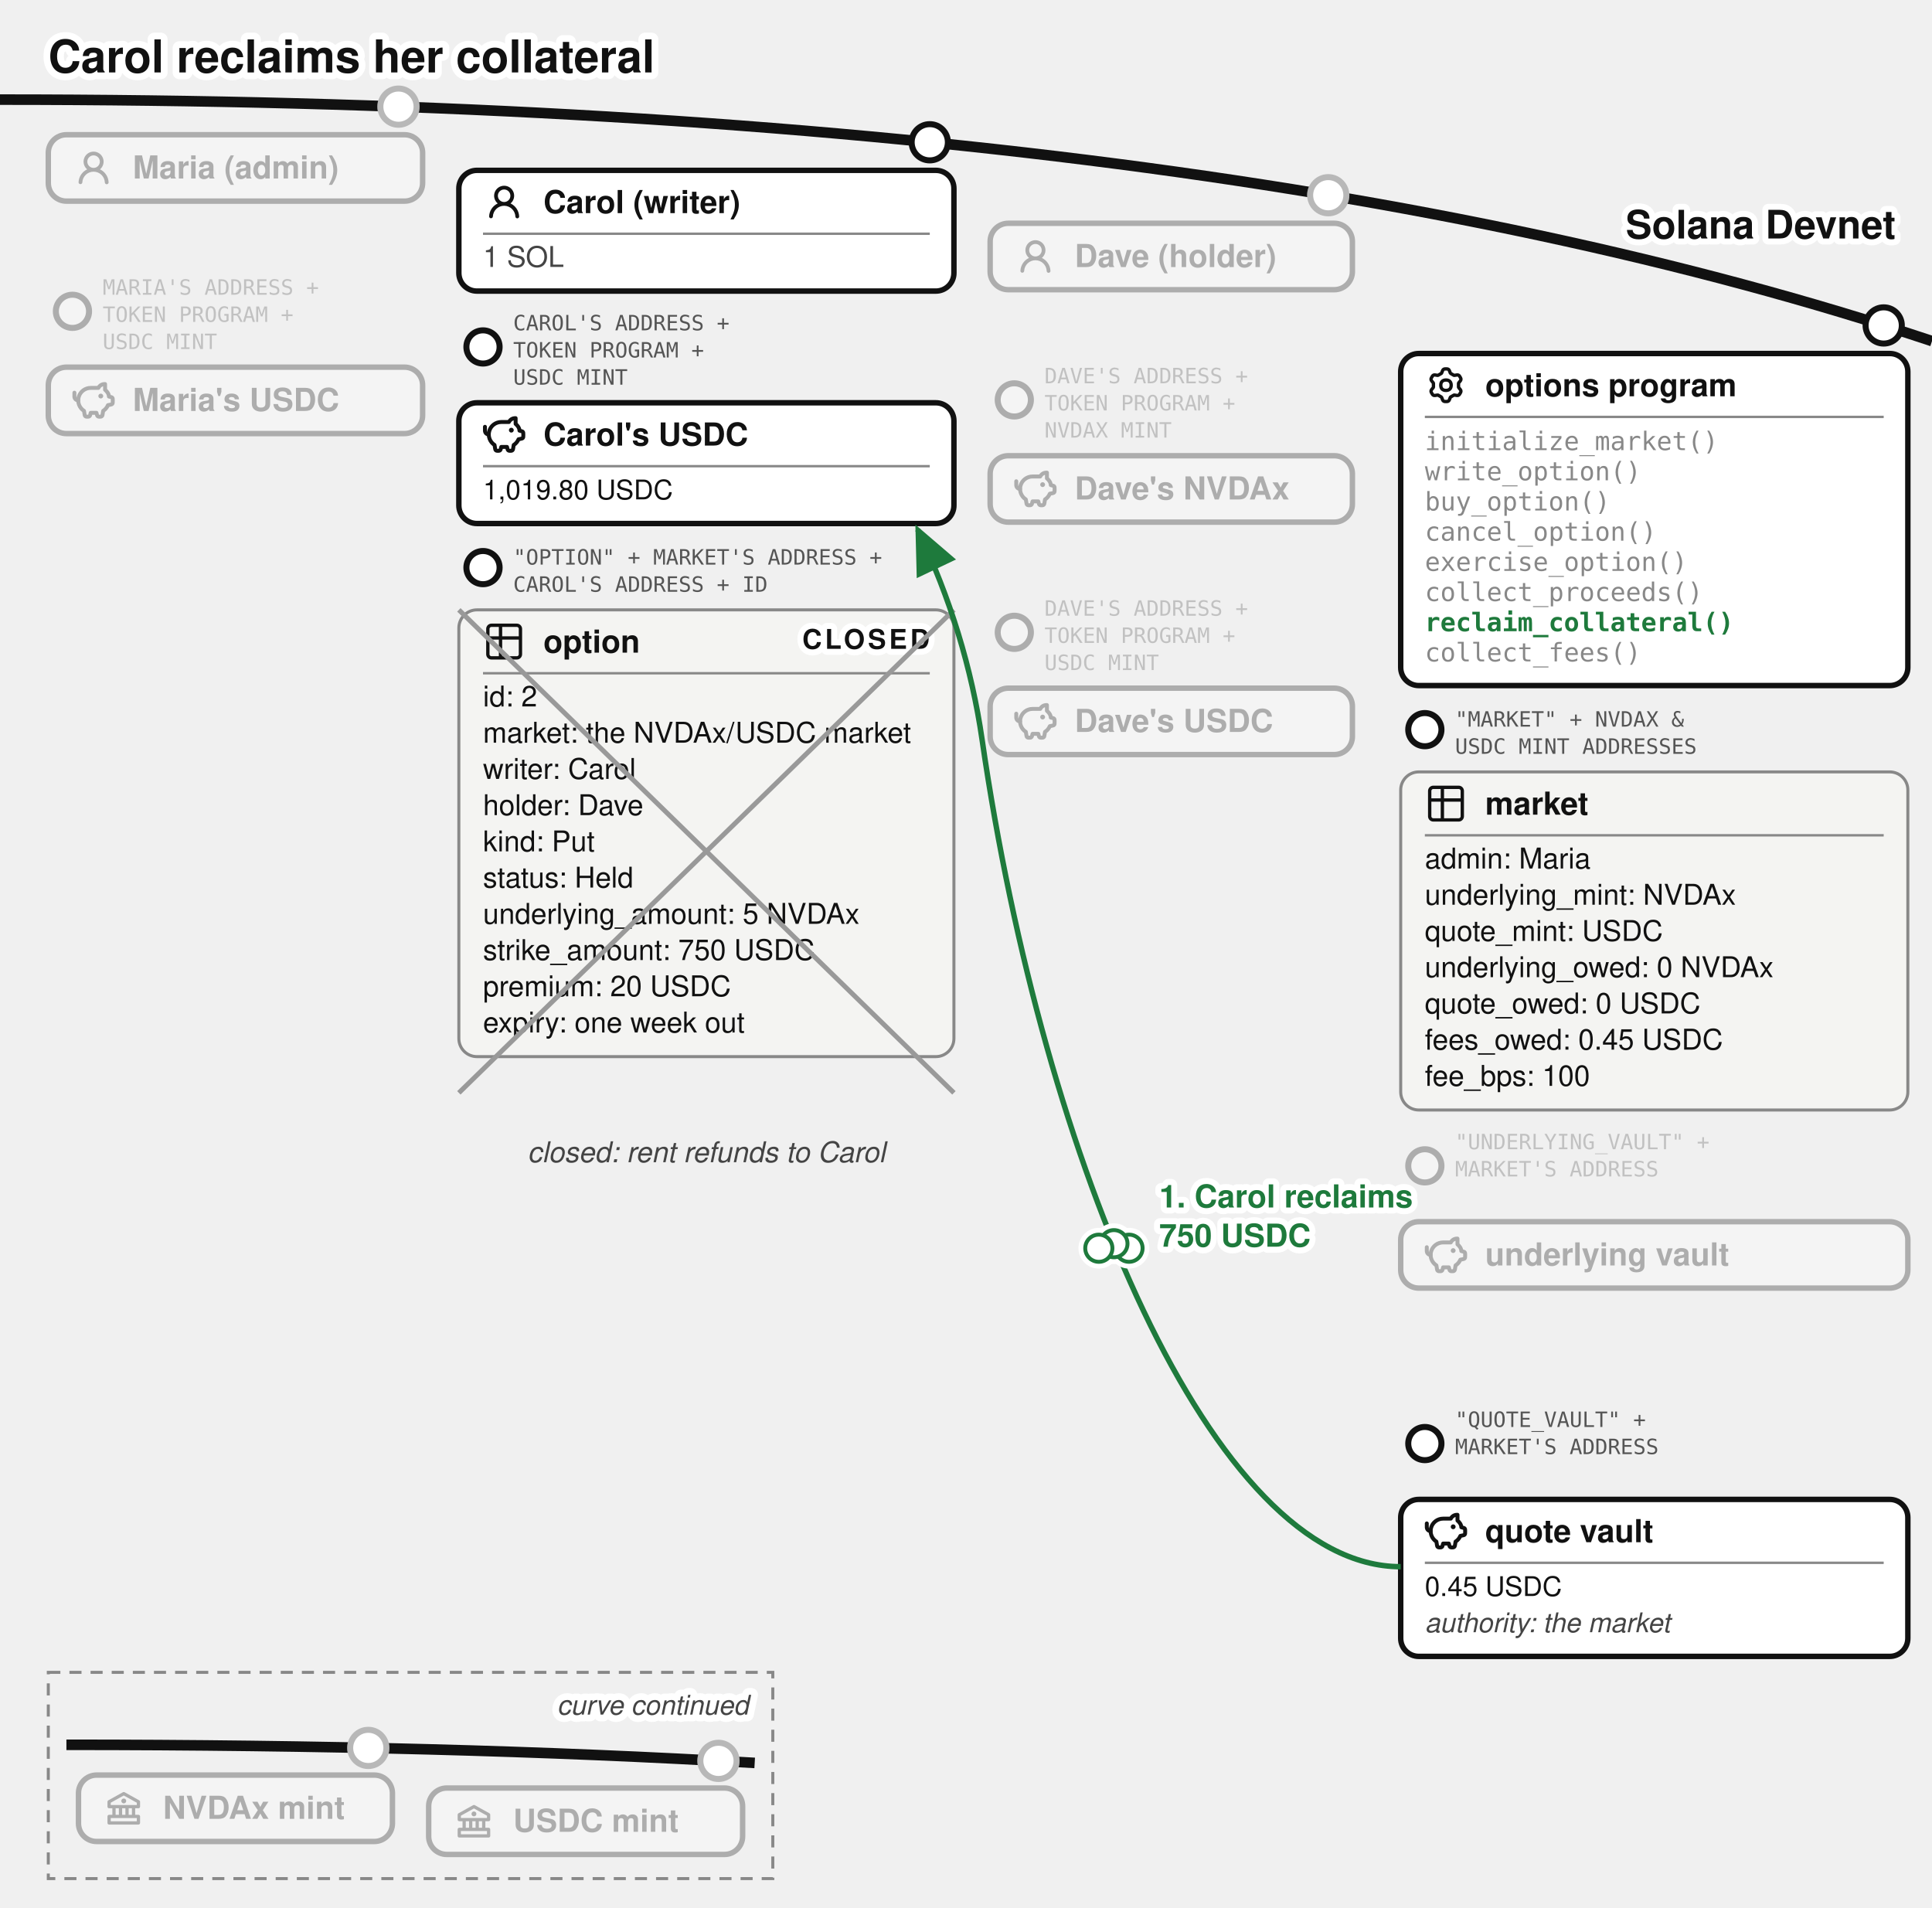
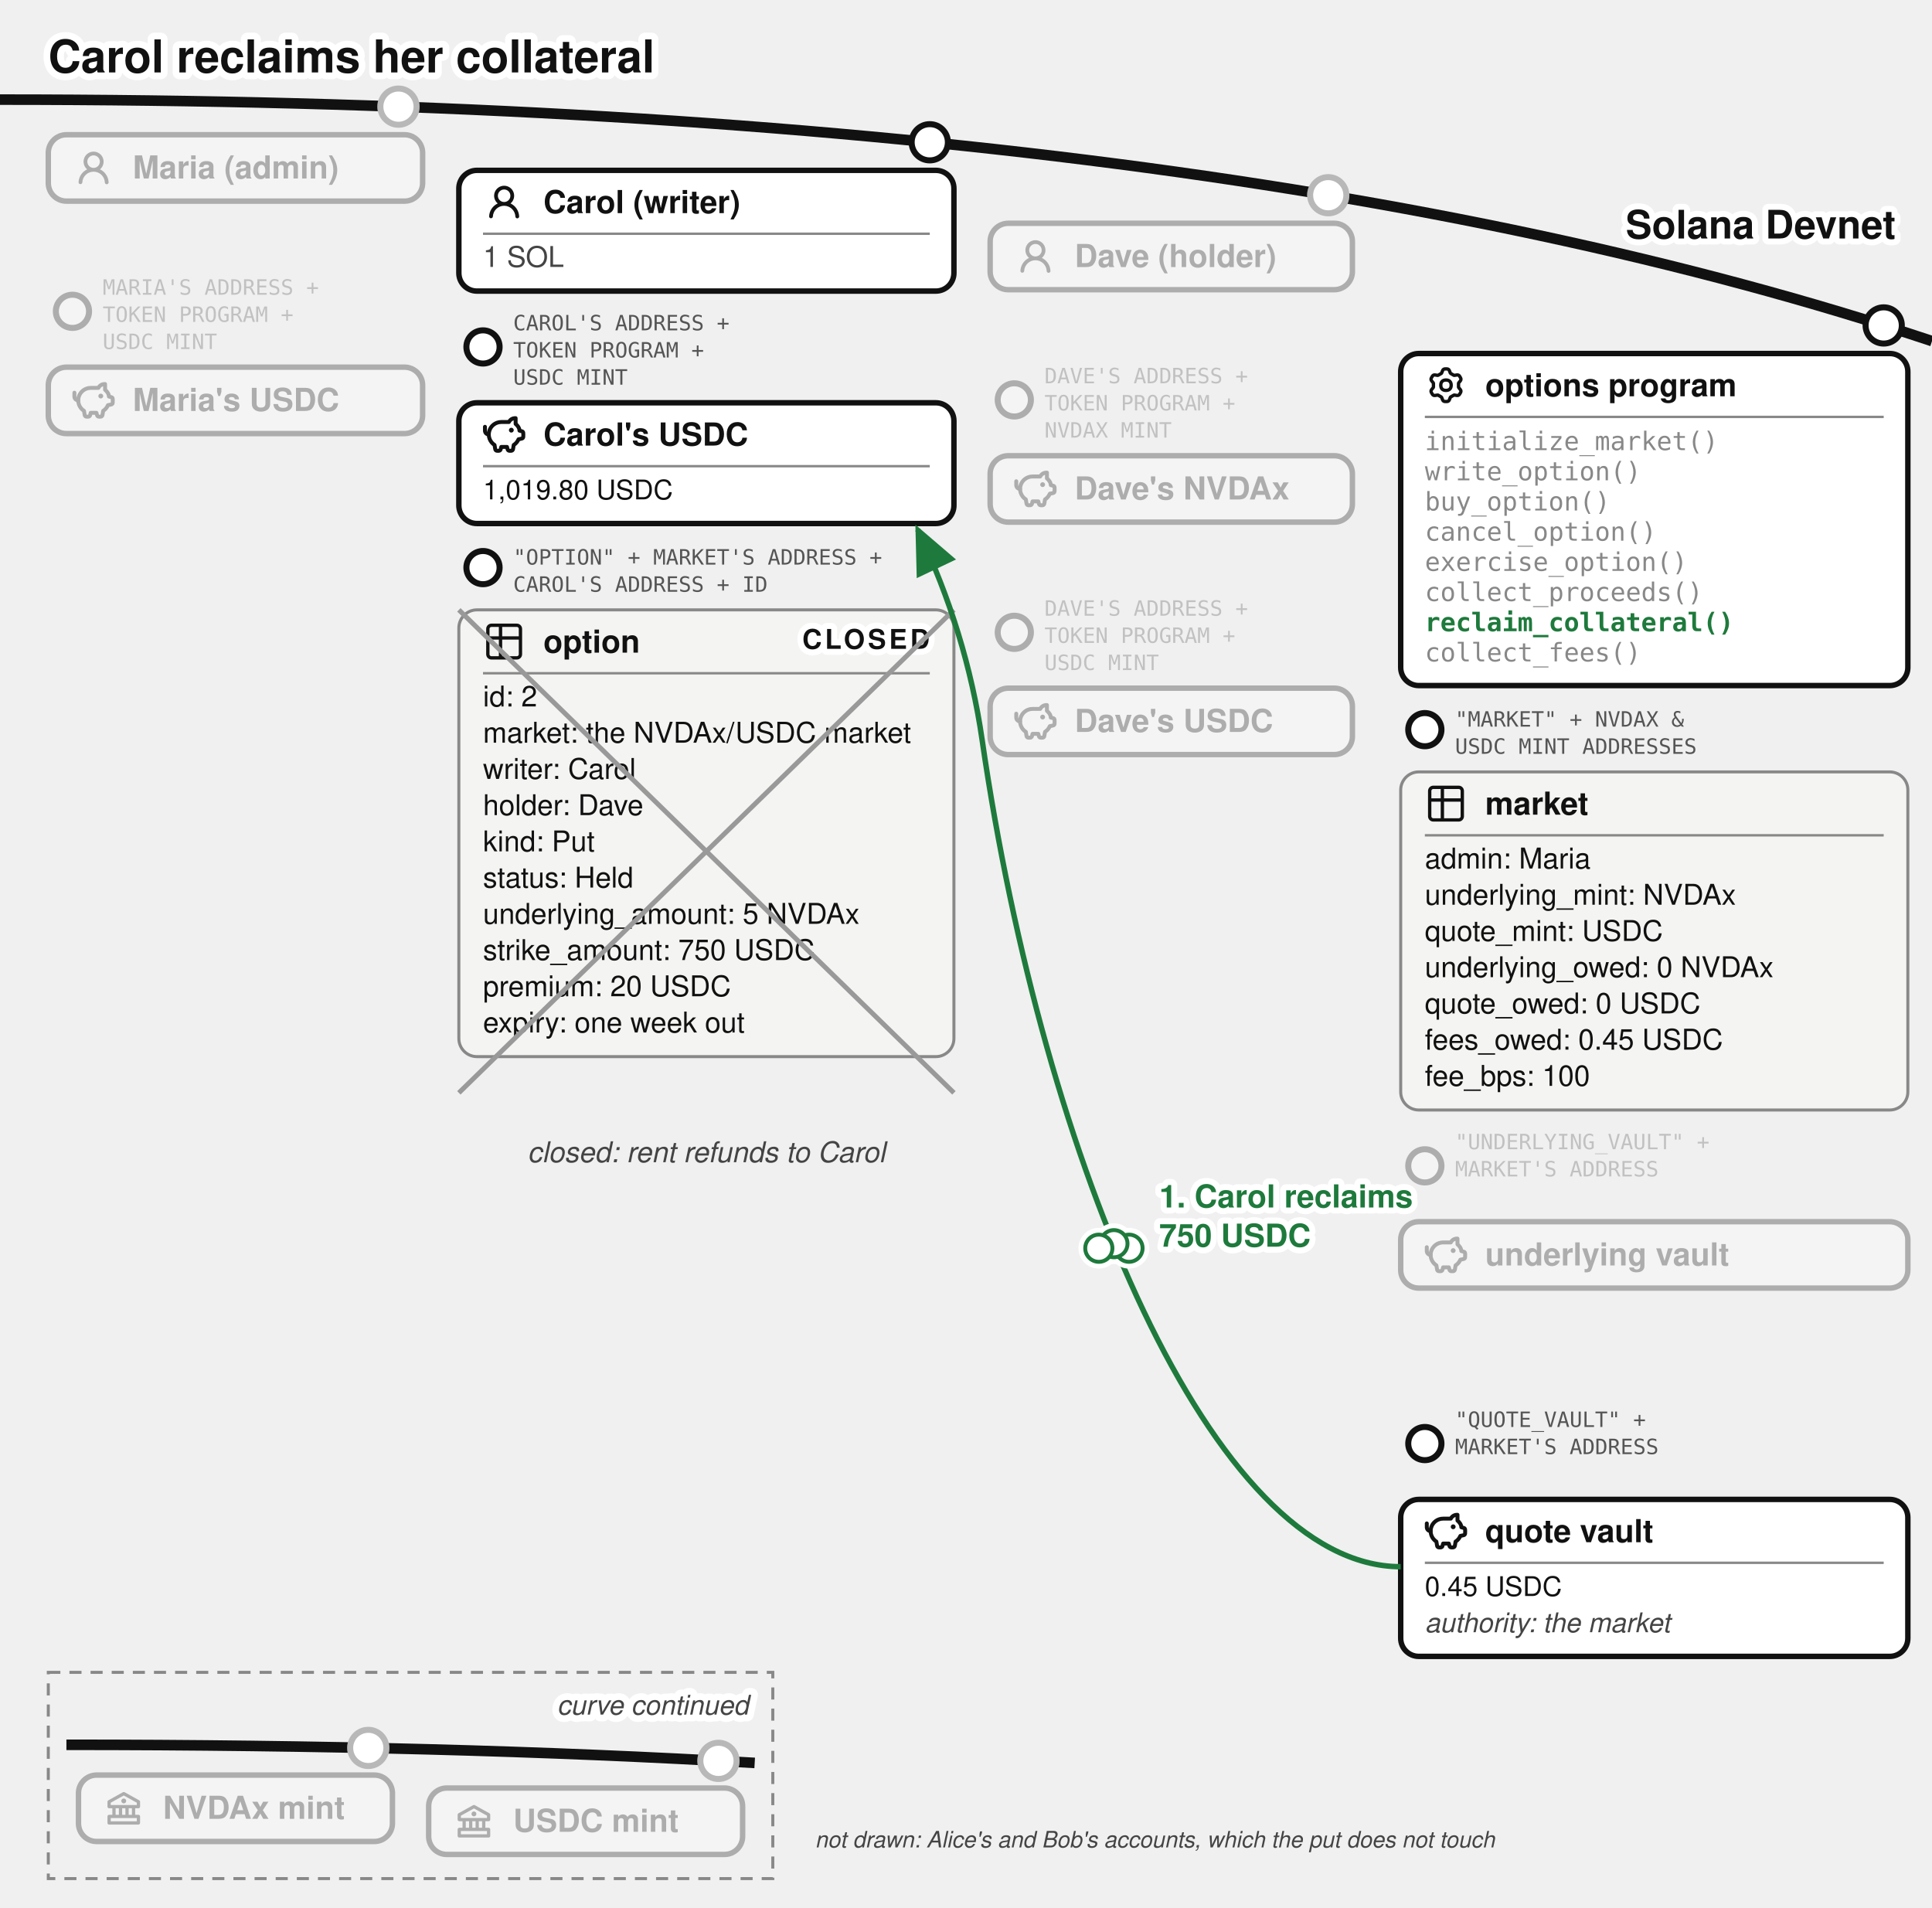
<svg xmlns="http://www.w3.org/2000/svg" viewBox="0 0 640 632" font-family="'Denim INK', Helvetica, Arial, sans-serif" fill="#111">
  <text stroke="#fff" stroke-width="4.5" paint-order="stroke" stroke-linejoin="round" x="16" y="24" font-size="15" font-weight="bold">Carol reclaims her collateral</text>
  <defs>
    <marker id="opt-arr" markerWidth="9" markerHeight="8" refX="8" refY="4" orient="auto">
      <path d="M0,0 L9,4 L0,8 z" fill="#1e7a3c" />
    </marker>
    <marker id="opt-arrg" markerWidth="9" markerHeight="8" refX="8" refY="4" orient="auto">
      <path d="M0,0 L9,4 L0,8 z" fill="#777" />
    </marker>
  </defs>
  <path d="M 0,33 Q 400,33 640,113" fill="none" stroke="#111" stroke-width="3.5" />
  <text stroke="#fff" stroke-width="4" paint-order="stroke" stroke-linejoin="round" x="628" y="79" font-size="13" font-weight="bold" text-anchor="end">Solana Devnet</text>
  <circle cx="132" cy="35.33" r="7" fill="#fff" />
  <g opacity="0.3">
    <circle cx="132" cy="35.33" r="6" fill="#fff" stroke="#111" stroke-width="2" />
    <rect x="16" y="44.63" width="124" height="22" rx="6" fill="#fff" stroke="#111" stroke-width="1.8" />
    <g transform="translate(24,48.63)">
      <g transform="translate(0.36,0.767) scale(0.8301)" fill="#111">
        <path d="M10.561 8.073a6 6 0 0 1 3.432 5.142a.75.75 0 1 1-1.498.07a4.5 4.5 0 0 0-8.99 0a.75.75 0 0 1-1.498-.07a6 6 0 0 1 3.431-5.142a3.999 3.999 0 1 1 5.123 0M10.5 5a2.5 2.5 0 1 0-5 0a2.5 2.5 0 0 0 5 0" />
      </g>
    </g>
    <text x="44" y="59.13" font-size="10.5" font-weight="bold">Maria (admin)</text>
  </g>
  <g opacity="0.3">
    <circle cx="24" cy="103.13" r="5.5" fill="#fff" stroke="#111" stroke-width="2" />
    <text x="34" y="97.63" font-size="7" font-family="'DejaVu Sans Mono', monospace" fill="#555">MARIA'S ADDRESS +</text>
    <text x="34" y="106.63" font-size="7" font-family="'DejaVu Sans Mono', monospace" fill="#555">TOKEN PROGRAM +</text>
    <text x="34" y="115.63" font-size="7" font-family="'DejaVu Sans Mono', monospace" fill="#555">USDC MINT</text>
    <rect x="16" y="121.63" width="124" height="22" rx="6" fill="#fff" stroke="#111" stroke-width="1.8" />
    <g transform="translate(24,125.63)">
      <g transform="translate(-0.624,-0.624) scale(0.6353)" fill="none" stroke="#111" stroke-linecap="round" stroke-linejoin="round" stroke-width="2.047">
        <path d="M14.5 5.5h-4A6.5 6.5 0 0 0 7 17.478l.288 1.738c.07.423.105.635.202.798a1 1 0 0 0 .49.416c.178.07.392.07.822.07c.397 0 .596 0 .764-.062a1 1 0 0 0 .479-.374c.1-.148.15-.34.246-.727l.209-.837h3l.21.837c.096.386.144.58.245.727a1 1 0 0 0 .479.374c.168.062.367.062.764.062c.43 0 .644 0 .821-.07a1 1 0 0 0 .49-.416c.098-.163.133-.375.203-.798L17 17.478a6.5 6.5 0 0 0 2.502-2.978l.89-.178c.77-.154 1.155-.231 1.381-.508c.227-.276.227-.669.227-1.453v-.3c0-.75 0-1.124-.212-1.396c-.212-.27-.575-.362-1.303-.544L20 10c0-1.5-1.167-2.833-2-3.5v-3h-.264c-1.37 0-2.623.774-3.236 2" />
        <path d="M15.875 9.75h-.125m.25 0a.25.25 0 1 1-.5 0a.25.25 0 0 1 .5 0M2 8v2a2 2 0 0 0 2 2" />
      </g>
    </g>
    <text x="44" y="136.13" font-size="10.5" font-weight="bold">Maria's USDC</text>
  </g>
  <g>
    <circle cx="308" cy="47.13" r="6" fill="#fff" stroke="#111" stroke-width="2" />
    <rect x="152" y="56.43" width="164" height="40" rx="6" fill="#fff" stroke="#111" stroke-width="1.8" />
    <g transform="translate(160,59.93)">
      <g transform="translate(0.36,0.767) scale(0.8301)" fill="#111">
        <path d="M10.561 8.073a6 6 0 0 1 3.432 5.142a.75.75 0 1 1-1.498.07a4.5 4.5 0 0 0-8.99 0a.75.75 0 0 1-1.498-.07a6 6 0 0 1 3.431-5.142a3.999 3.999 0 1 1 5.123 0M10.5 5a2.5 2.5 0 1 0-5 0a2.5 2.5 0 0 0 5 0" />
      </g>
    </g>
    <text x="180" y="70.605" font-size="10.5" font-weight="bold">Carol (writer)</text>
    <line x1="160" y1="77.43" x2="308" y2="77.43" stroke="#888" stroke-width="0.8" />
    <text x="160" y="88.43" font-size="9.5" fill="#444">1 SOL</text>
  </g>
  <g>
    <circle cx="160" cy="114.93" r="5.5" fill="#fff" stroke="#111" stroke-width="2" />
    <text x="170" y="109.43" font-size="7" font-family="'DejaVu Sans Mono', monospace" fill="#555">CAROL'S ADDRESS +</text>
    <text x="170" y="118.43" font-size="7" font-family="'DejaVu Sans Mono', monospace" fill="#555">TOKEN PROGRAM +</text>
    <text x="170" y="127.43" font-size="7" font-family="'DejaVu Sans Mono', monospace" fill="#555">USDC MINT</text>
    <rect x="152" y="133.43" width="164" height="40" rx="6" fill="#fff" stroke="#111" stroke-width="1.8" />
    <g transform="translate(160,136.93)">
      <g transform="translate(-0.624,-0.624) scale(0.6353)" fill="none" stroke="#111" stroke-linecap="round" stroke-linejoin="round" stroke-width="2.047">
        <path d="M14.5 5.5h-4A6.5 6.5 0 0 0 7 17.478l.288 1.738c.07.423.105.635.202.798a1 1 0 0 0 .49.416c.178.07.392.07.822.07c.397 0 .596 0 .764-.062a1 1 0 0 0 .479-.374c.1-.148.15-.34.246-.727l.209-.837h3l.21.837c.096.386.144.58.245.727a1 1 0 0 0 .479.374c.168.062.367.062.764.062c.43 0 .644 0 .821-.07a1 1 0 0 0 .49-.416c.098-.163.133-.375.203-.798L17 17.478a6.5 6.5 0 0 0 2.502-2.978l.89-.178c.77-.154 1.155-.231 1.381-.508c.227-.276.227-.669.227-1.453v-.3c0-.75 0-1.124-.212-1.396c-.212-.27-.575-.362-1.303-.544L20 10c0-1.5-1.167-2.833-2-3.5v-3h-.264c-1.37 0-2.623.774-3.236 2" />
        <path d="M15.875 9.75h-.125m.25 0a.25.25 0 1 1-.5 0a.25.25 0 0 1 .5 0M2 8v2a2 2 0 0 0 2 2" />
      </g>
    </g>
    <text x="180" y="147.605" font-size="10.5" font-weight="bold">Carol's USDC</text>
    <line x1="160" y1="154.43" x2="308" y2="154.43" stroke="#888" stroke-width="0.8" />
    <text x="160" y="165.43" font-size="9">1,019.80 USDC</text>
  </g>
  <g>
    <circle cx="160" cy="188.03" r="5.5" fill="#fff" stroke="#111" stroke-width="2" />
    <text x="170" y="187.03" font-size="7" font-family="'DejaVu Sans Mono', monospace" fill="#555">"OPTION" + MARKET'S ADDRESS +</text>
    <text x="170" y="196.03" font-size="7" font-family="'DejaVu Sans Mono', monospace" fill="#555">CAROL'S ADDRESS + ID</text>
    <rect x="152" y="202.03" width="164" height="148" rx="6" fill="#f4f4f2" stroke="#888" />
    <g transform="translate(160,205.53)">
      <g transform="translate(-0.195,-0.195) scale(0.6)" fill="none" stroke="#111" stroke-linecap="round" stroke-linejoin="round" stroke-width="1.843">
        <path d="M3 5a2 2 0 0 1 2-2h14a2 2 0 0 1 2 2v14a2 2 0 0 1-2 2H5a2 2 0 0 1-2-2zm0 5h18M10 3v18" />
      </g>
    </g>
    <text x="180" y="216.205" font-size="10.5" font-weight="bold">option</text>
    <line x1="160" y1="223.03" x2="308" y2="223.03" stroke="#888" stroke-width="0.8" />
    <text x="160" y="234.03" font-size="9.5">id: 2</text>
    <text x="160" y="246.03" font-size="9.5">market: the NVDAx/USDC market</text>
    <text x="160" y="258.03" font-size="9.5">writer: Carol</text>
    <text x="160" y="270.03" font-size="9.5">holder: Dave</text>
    <text x="160" y="282.03" font-size="9.5">kind: Put</text>
    <text x="160" y="294.03" font-size="9.5">status: Held</text>
    <text x="160" y="306.03" font-size="9.5">underlying_amount: 5 NVDAx</text>
    <text x="160" y="318.03" font-size="9.5">strike_amount: 750 USDC</text>
    <text x="160" y="330.03" font-size="9.5">premium: 20 USDC</text>
    <text x="160" y="342.03" font-size="9.5">expiry: one week out</text>
    <text stroke="#fff" stroke-width="4" paint-order="stroke" stroke-linejoin="round" x="308" y="214.93" font-size="9" font-weight="bold" letter-spacing="1" fill="#111" text-anchor="end">CLOSED</text>
    <line x1="152" y1="202.03" x2="316" y2="362.03" stroke="#999" stroke-width="1.6" />
    <line x1="316" y1="202.03" x2="152" y2="362.03" stroke="#999" stroke-width="1.6" />
  </g>
  <circle cx="440" cy="64.67" r="7" fill="#fff" />
  <g opacity="0.3">
    <circle cx="440" cy="64.67" r="6" fill="#fff" stroke="#111" stroke-width="2" />
    <rect x="328" y="73.97" width="120" height="22" rx="6" fill="#fff" stroke="#111" stroke-width="1.8" />
    <g transform="translate(336,77.97)">
      <g transform="translate(0.36,0.767) scale(0.8301)" fill="#111">
        <path d="M10.561 8.073a6 6 0 0 1 3.432 5.142a.75.75 0 1 1-1.498.07a4.5 4.5 0 0 0-8.99 0a.75.75 0 0 1-1.498-.07a6 6 0 0 1 3.431-5.142a3.999 3.999 0 1 1 5.123 0M10.5 5a2.5 2.5 0 1 0-5 0a2.5 2.5 0 0 0 5 0" />
      </g>
    </g>
    <text x="356" y="88.47" font-size="10.5" font-weight="bold">Dave (holder)</text>
  </g>
  <g opacity="0.3">
    <circle cx="336" cy="132.47" r="5.5" fill="#fff" stroke="#111" stroke-width="2" />
    <text x="346" y="126.97" font-size="7" font-family="'DejaVu Sans Mono', monospace" fill="#555">DAVE'S ADDRESS +</text>
    <text x="346" y="135.97" font-size="7" font-family="'DejaVu Sans Mono', monospace" fill="#555">TOKEN PROGRAM +</text>
    <text x="346" y="144.97" font-size="7" font-family="'DejaVu Sans Mono', monospace" fill="#555">NVDAX MINT</text>
    <rect x="328" y="150.97" width="120" height="22" rx="6" fill="#fff" stroke="#111" stroke-width="1.8" />
    <g transform="translate(336,154.97)">
      <g transform="translate(-0.624,-0.624) scale(0.6353)" fill="none" stroke="#111" stroke-linecap="round" stroke-linejoin="round" stroke-width="2.047">
        <path d="M14.5 5.5h-4A6.5 6.5 0 0 0 7 17.478l.288 1.738c.07.423.105.635.202.798a1 1 0 0 0 .49.416c.178.07.392.07.822.07c.397 0 .596 0 .764-.062a1 1 0 0 0 .479-.374c.1-.148.15-.34.246-.727l.209-.837h3l.21.837c.096.386.144.58.245.727a1 1 0 0 0 .479.374c.168.062.367.062.764.062c.43 0 .644 0 .821-.07a1 1 0 0 0 .49-.416c.098-.163.133-.375.203-.798L17 17.478a6.5 6.5 0 0 0 2.502-2.978l.89-.178c.77-.154 1.155-.231 1.381-.508c.227-.276.227-.669.227-1.453v-.3c0-.75 0-1.124-.212-1.396c-.212-.27-.575-.362-1.303-.544L20 10c0-1.5-1.167-2.833-2-3.5v-3h-.264c-1.37 0-2.623.774-3.236 2" />
        <path d="M15.875 9.75h-.125m.25 0a.25.25 0 1 1-.5 0a.25.25 0 0 1 .5 0M2 8v2a2 2 0 0 0 2 2" />
      </g>
    </g>
    <text x="356" y="165.47" font-size="10.5" font-weight="bold">Dave's NVDAx</text>
  </g>
  <g opacity="0.3">
    <circle cx="336" cy="209.47" r="5.5" fill="#fff" stroke="#111" stroke-width="2" />
    <text x="346" y="203.97" font-size="7" font-family="'DejaVu Sans Mono', monospace" fill="#555">DAVE'S ADDRESS +</text>
    <text x="346" y="212.97" font-size="7" font-family="'DejaVu Sans Mono', monospace" fill="#555">TOKEN PROGRAM +</text>
    <text x="346" y="221.97" font-size="7" font-family="'DejaVu Sans Mono', monospace" fill="#555">USDC MINT</text>
    <rect x="328" y="227.97" width="120" height="22" rx="6" fill="#fff" stroke="#111" stroke-width="1.8" />
    <g transform="translate(336,231.97)">
      <g transform="translate(-0.624,-0.624) scale(0.6353)" fill="none" stroke="#111" stroke-linecap="round" stroke-linejoin="round" stroke-width="2.047">
        <path d="M14.5 5.5h-4A6.5 6.5 0 0 0 7 17.478l.288 1.738c.07.423.105.635.202.798a1 1 0 0 0 .49.416c.178.07.392.07.822.07c.397 0 .596 0 .764-.062a1 1 0 0 0 .479-.374c.1-.148.15-.34.246-.727l.209-.837h3l.21.837c.096.386.144.58.245.727a1 1 0 0 0 .479.374c.168.062.367.062.764.062c.43 0 .644 0 .821-.07a1 1 0 0 0 .49-.416c.098-.163.133-.375.203-.798L17 17.478a6.5 6.5 0 0 0 2.502-2.978l.89-.178c.77-.154 1.155-.231 1.381-.508c.227-.276.227-.669.227-1.453v-.3c0-.75 0-1.124-.212-1.396c-.212-.27-.575-.362-1.303-.544L20 10c0-1.5-1.167-2.833-2-3.5v-3h-.264c-1.37 0-2.623.774-3.236 2" />
        <path d="M15.875 9.75h-.125m.25 0a.25.25 0 1 1-.5 0a.25.25 0 0 1 .5 0M2 8v2a2 2 0 0 0 2 2" />
      </g>
    </g>
    <text x="356" y="242.47" font-size="10.5" font-weight="bold">Dave's USDC</text>
  </g>
  <g>
    <circle cx="624" cy="107.81" r="6" fill="#fff" stroke="#111" stroke-width="2" />
    <rect x="464" y="117.11" width="168" height="110" rx="6" fill="#fff" stroke="#111" stroke-width="1.8" />
    <g transform="translate(472,120.61)">
      <g transform="translate(0.951,0.952) scale(0.864)" fill="none" stroke="#111" stroke-linecap="round" stroke-linejoin="round" stroke-width="1.28">
        <path d="M11.808 7.727c0 .05.017.1.048.14l.667.84a.96.96 0 0 1 .082 1.08l-.392.676a.96.96 0 0 1-.975.47l-1.063-.16a.23.23 0 0 0-.145.027l-1.26.727a.23.23 0 0 0-.096.112l-.392 1a.96.96 0 0 1-.893.611h-.782a.96.96 0 0 1-.893-.61l-.392-1a.23.23 0 0 0-.096-.113L3.967 10.8a.23.23 0 0 0-.145-.028l-1.063.162a.96.96 0 0 1-.976-.47l-.39-.677a.96.96 0 0 1 .08-1.08l.67-.84a.22.22 0 0 0 .05-.14V6.273c0-.05-.018-.1-.05-.14l-.67-.84a.96.96 0 0 1-.08-1.08l.39-.676a.96.96 0 0 1 .976-.47l1.06.16a.23.23 0 0 0 .145-.027l1.262-.73a.23.23 0 0 0 .096-.113l.394-.996A.96.96 0 0 1 6.61.75h.784a.96.96 0 0 1 .893.61l.392.997q.028.075.096.116l1.26.727a.23.23 0 0 0 .145.028l1.062-.162a.96.96 0 0 1 .976.47l.391.677a.96.96 0 0 1-.081 1.08l-.67.84a.22.22 0 0 0-.049.14v1.454Z" />
        <path d="M7 8.996c1.277 0 1.996-.719 1.996-1.996S8.277 5.004 7 5.004S5.004 5.723 5.004 7S5.723 8.996 7 8.996" />
      </g>
    </g>
    <text x="492" y="131.285" font-size="10.5" font-weight="bold">options program</text>
    <line x1="472" y1="138.11" x2="624" y2="138.11" stroke="#888" stroke-width="0.8" />
    <text x="472" y="149.11" font-size="8.5" font-family="'DejaVu Sans Mono', Menlo, monospace" fill="#888">initialize_market()</text>
    <text x="472" y="159.11" font-size="8.5" font-family="'DejaVu Sans Mono', Menlo, monospace" fill="#888">write_option()</text>
    <text x="472" y="169.11" font-size="8.5" font-family="'DejaVu Sans Mono', Menlo, monospace" fill="#888">buy_option()</text>
    <text x="472" y="179.11" font-size="8.5" font-family="'DejaVu Sans Mono', Menlo, monospace" fill="#888">cancel_option()</text>
    <text x="472" y="189.11" font-size="8.5" font-family="'DejaVu Sans Mono', Menlo, monospace" fill="#888">exercise_option()</text>
    <text x="472" y="199.11" font-size="8.5" font-family="'DejaVu Sans Mono', Menlo, monospace" fill="#888">collect_proceeds()</text>
    <text x="472" y="209.11" font-size="8.5" font-family="'DejaVu Sans Mono', Menlo, monospace" font-weight="bold" fill="#1e7a3c">reclaim_collateral()</text>
    <text x="472" y="219.11" font-size="8.5" font-family="'DejaVu Sans Mono', Menlo, monospace" fill="#888">collect_fees()</text>
  </g>
  <g>
    <circle cx="472" cy="241.71" r="5.5" fill="#fff" stroke="#111" stroke-width="2" />
    <text x="482" y="240.71" font-size="7" font-family="'DejaVu Sans Mono', monospace" fill="#555">"MARKET" + NVDAX &amp;</text>
    <text x="482" y="249.71" font-size="7" font-family="'DejaVu Sans Mono', monospace" fill="#555">USDC MINT ADDRESSES</text>
    <rect x="464" y="255.71" width="168" height="112" rx="6" fill="#f4f4f2" stroke="#888" />
    <g transform="translate(472,259.21)">
      <g transform="translate(-0.195,-0.195) scale(0.6)" fill="none" stroke="#111" stroke-linecap="round" stroke-linejoin="round" stroke-width="1.843">
        <path d="M3 5a2 2 0 0 1 2-2h14a2 2 0 0 1 2 2v14a2 2 0 0 1-2 2H5a2 2 0 0 1-2-2zm0 5h18M10 3v18" />
      </g>
    </g>
    <text x="492" y="269.885" font-size="10.5" font-weight="bold">market</text>
    <line x1="472" y1="276.71" x2="624" y2="276.71" stroke="#888" stroke-width="0.8" />
    <text x="472" y="287.71" font-size="9.5">admin: Maria</text>
    <text x="472" y="299.71" font-size="9.5">underlying_mint: NVDAx</text>
    <text x="472" y="311.71" font-size="9.5">quote_mint: USDC</text>
    <text x="472" y="323.71" font-size="9.5">underlying_owed: 0 NVDAx</text>
    <text x="472" y="335.71" font-size="9.5">quote_owed: 0 USDC</text>
    <text x="472" y="347.71" font-size="9.5">fees_owed: 0.45 USDC</text>
    <text x="472" y="359.71" font-size="9.5">fee_bps: 100</text>
  </g>
  <g opacity="0.3">
    <circle cx="472" cy="386.21" r="5.5" fill="#fff" stroke="#111" stroke-width="2" />
    <text x="482" y="380.71" font-size="7" font-family="'DejaVu Sans Mono', monospace" fill="#555">"UNDERLYING_VAULT" +</text>
    <text x="482" y="389.71" font-size="7" font-family="'DejaVu Sans Mono', monospace" fill="#555">MARKET'S ADDRESS</text>
    <text x="482" y="398.71" font-size="7" font-family="'DejaVu Sans Mono', monospace" fill="#555" />
    <rect x="464" y="404.71" width="168" height="22" rx="6" fill="#fff" stroke="#111" stroke-width="1.8" />
    <g transform="translate(472,408.71)">
      <g transform="translate(-0.624,-0.624) scale(0.6353)" fill="none" stroke="#111" stroke-linecap="round" stroke-linejoin="round" stroke-width="2.047">
        <path d="M14.5 5.5h-4A6.5 6.5 0 0 0 7 17.478l.288 1.738c.07.423.105.635.202.798a1 1 0 0 0 .49.416c.178.07.392.07.822.07c.397 0 .596 0 .764-.062a1 1 0 0 0 .479-.374c.1-.148.15-.34.246-.727l.209-.837h3l.21.837c.096.386.144.58.245.727a1 1 0 0 0 .479.374c.168.062.367.062.764.062c.43 0 .644 0 .821-.07a1 1 0 0 0 .49-.416c.098-.163.133-.375.203-.798L17 17.478a6.5 6.5 0 0 0 2.502-2.978l.89-.178c.77-.154 1.155-.231 1.381-.508c.227-.276.227-.669.227-1.453v-.3c0-.75 0-1.124-.212-1.396c-.212-.27-.575-.362-1.303-.544L20 10c0-1.5-1.167-2.833-2-3.5v-3h-.264c-1.37 0-2.623.774-3.236 2" />
        <path d="M15.875 9.75h-.125m.25 0a.25.25 0 1 1-.5 0a.25.25 0 0 1 .5 0M2 8v2a2 2 0 0 0 2 2" />
      </g>
    </g>
    <text x="492" y="419.21" font-size="10.5" font-weight="bold">underlying vault</text>
  </g>
  <g>
    <circle cx="472" cy="478.21" r="5.5" fill="#fff" stroke="#111" stroke-width="2" />
    <text x="482" y="472.71" font-size="7" font-family="'DejaVu Sans Mono', monospace" fill="#555">"QUOTE_VAULT" +</text>
    <text x="482" y="481.71" font-size="7" font-family="'DejaVu Sans Mono', monospace" fill="#555">MARKET'S ADDRESS</text>
    <text x="482" y="490.71" font-size="7" font-family="'DejaVu Sans Mono', monospace" fill="#555" />
    <rect x="464" y="496.71" width="168" height="52" rx="6" fill="#fff" stroke="#111" stroke-width="1.8" />
    <g transform="translate(472,500.21)">
      <g transform="translate(-0.624,-0.624) scale(0.6353)" fill="none" stroke="#111" stroke-linecap="round" stroke-linejoin="round" stroke-width="2.047">
        <path d="M14.5 5.5h-4A6.5 6.5 0 0 0 7 17.478l.288 1.738c.07.423.105.635.202.798a1 1 0 0 0 .49.416c.178.07.392.07.822.07c.397 0 .596 0 .764-.062a1 1 0 0 0 .479-.374c.1-.148.15-.34.246-.727l.209-.837h3l.21.837c.096.386.144.58.245.727a1 1 0 0 0 .479.374c.168.062.367.062.764.062c.43 0 .644 0 .821-.07a1 1 0 0 0 .49-.416c.098-.163.133-.375.203-.798L17 17.478a6.5 6.5 0 0 0 2.502-2.978l.89-.178c.77-.154 1.155-.231 1.381-.508c.227-.276.227-.669.227-1.453v-.3c0-.75 0-1.124-.212-1.396c-.212-.27-.575-.362-1.303-.544L20 10c0-1.5-1.167-2.833-2-3.5v-3h-.264c-1.37 0-2.623.774-3.236 2" />
        <path d="M15.875 9.75h-.125m.25 0a.25.25 0 1 1-.5 0a.25.25 0 0 1 .5 0M2 8v2a2 2 0 0 0 2 2" />
      </g>
    </g>
    <text x="492" y="510.885" font-size="10.5" font-weight="bold">quote vault</text>
    <line x1="472" y1="517.71" x2="624" y2="517.71" stroke="#888" stroke-width="0.8" />
    <text x="472" y="528.71" font-size="9">0.45 USDC</text>
    <text x="472" y="540.71" font-size="9" font-style="italic" fill="#444">authority: the market</text>
  </g>
  <path d="M 464,519 C 401.56,519 345.53,384.45 325.34,245.09 C 321.9,221.34 314.79,198.12 304,175.43" fill="none" stroke="#1e7a3c" stroke-width="1.8" marker-end="url(#opt-arr)" />
  <text stroke="#fff" stroke-width="4" paint-order="stroke" stroke-linejoin="round" x="384" y="400" font-size="10.5" font-weight="bold" fill="#1e7a3c" text-anchor="start">1. Carol reclaims</text>
  <text stroke="#fff" stroke-width="4" paint-order="stroke" stroke-linejoin="round" x="384" y="413" font-size="10.5" font-weight="bold" fill="#1e7a3c" text-anchor="start">750 USDC</text>
  <g class="coin" transform="translate(369,412)" fill="#fff">
    <g stroke="#fff" stroke-width="4.5">
      <circle cx="5" cy="1.5" r="4.5" />
      <circle cx="0" cy="0" r="4.5" />
      <circle cx="-5" cy="1.5" r="4.5" />
    </g>
    <g stroke="#1e7a3c" stroke-width="1.3">
      <circle cx="5" cy="1.5" r="4.5" />
      <circle cx="0" cy="0" r="4.5" />
      <circle cx="-5" cy="1.5" r="4.5" />
    </g>
  </g>
  <text x="234" y="385" font-size="9.5" fill="#444" font-style="italic" text-anchor="middle">closed: rent refunds to Carol</text>
  <rect x="16" y="554" width="240.0" height="68.323" fill="none" stroke="#888" stroke-width="1" stroke-dasharray="4 3" />
  <text stroke="#fff" stroke-width="4.5" paint-order="stroke" stroke-linejoin="round" x="248.0" y="568" font-size="9" fill="#444" font-style="italic" text-anchor="end">curve continued</text>
  <path d="M 22,578 Q 147.4,578 250.0,584.0" fill="none" stroke="#111" stroke-width="3.5" />
  <circle cx="122" cy="579.030" r="7" fill="#fff" />
  <g opacity="0.3">
    <circle cx="122" cy="579.030" r="6" fill="#fff" stroke="#111" stroke-width="2" />
  </g>
  <circle cx="238" cy="583.323" r="7" fill="#fff" />
  <g opacity="0.3">
    <circle cx="238" cy="583.323" r="6" fill="#fff" stroke="#111" stroke-width="2" />
  </g>
  <g transform="translate(-330,568.530)">
    <g opacity="0.3">
      <rect x="356" y="19.5" width="104" height="22" rx="6" fill="#fff" stroke="#111" stroke-width="1.8" />
      <g transform="translate(364,23.5)">
        <g transform="translate(0.52,0.519) scale(0.54)" fill="#111">
          <path d="m21.49 7.13l-9-5a.99.99 0 0 0-.97 0l-9.01 5C2.19 7.31 2 7.64 2 8v3c0 .55.45 1 1 1h2v4H3c-.55 0-1 .45-1 1v4c0 .55.45 1 1 1h18c.55 0 1-.45 1-1v-4c0-.55-.45-1-1-1h-2v-4h2c.55 0 1-.45 1-1V8a1 1 0 0 0-.51-.87M7 12h2v4H7zm6 0v4h-2v-4zm7 6v2H4v-2zm-3-2h-2v-4h2zm3-6H4V8.59l8-4.44l8 4.44z" />
          <path d="M12 6a1.5 1.5 0 1 0 0 3a1.5 1.5 0 1 0 0-3" />
        </g>
      </g>
      <text x="384" y="34" font-size="10.5" font-weight="bold">NVDAx mint</text>
    </g>
  </g>
  <g transform="translate(-358,549.423)">
    <g opacity="0.3">
      <rect x="500" y="42.9" width="104" height="22" rx="6" fill="#fff" stroke="#111" stroke-width="1.8" />
      <g transform="translate(508,46.9)">
        <g transform="translate(0.52,0.519) scale(0.54)" fill="#111">
          <path d="m21.49 7.13l-9-5a.99.99 0 0 0-.97 0l-9.01 5C2.19 7.31 2 7.64 2 8v3c0 .55.45 1 1 1h2v4H3c-.55 0-1 .45-1 1v4c0 .55.45 1 1 1h18c.55 0 1-.45 1-1v-4c0-.55-.45-1-1-1h-2v-4h2c.55 0 1-.45 1-1V8a1 1 0 0 0-.51-.87M7 12h2v4H7zm6 0v4h-2v-4zm7 6v2H4v-2zm-3-2h-2v-4h2zm3-6H4V8.59l8-4.44l8 4.44z" />
          <path d="M12 6a1.5 1.5 0 1 0 0 3a1.5 1.5 0 1 0 0-3" />
        </g>
      </g>
      <text x="528" y="57.4" font-size="10.5" font-weight="bold">USDC mint</text>
    </g>
  </g>
+   <text x="270" y="612" font-size="7.5" fill="#444" font-style="italic">not drawn: Alice's and Bob's accounts, which the put does not touch</text>
</svg>
